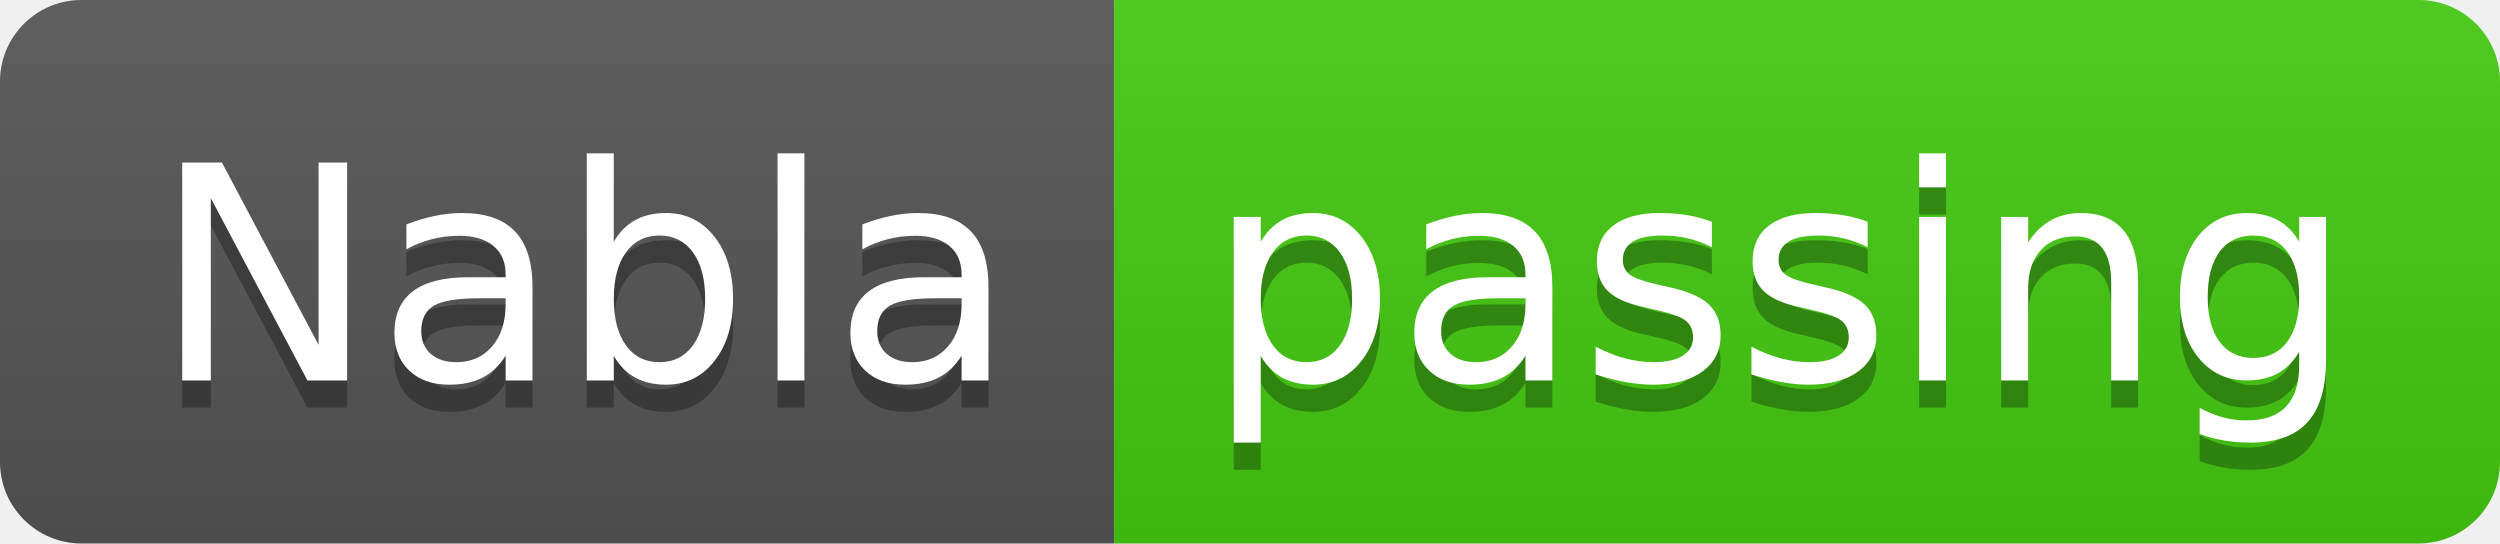
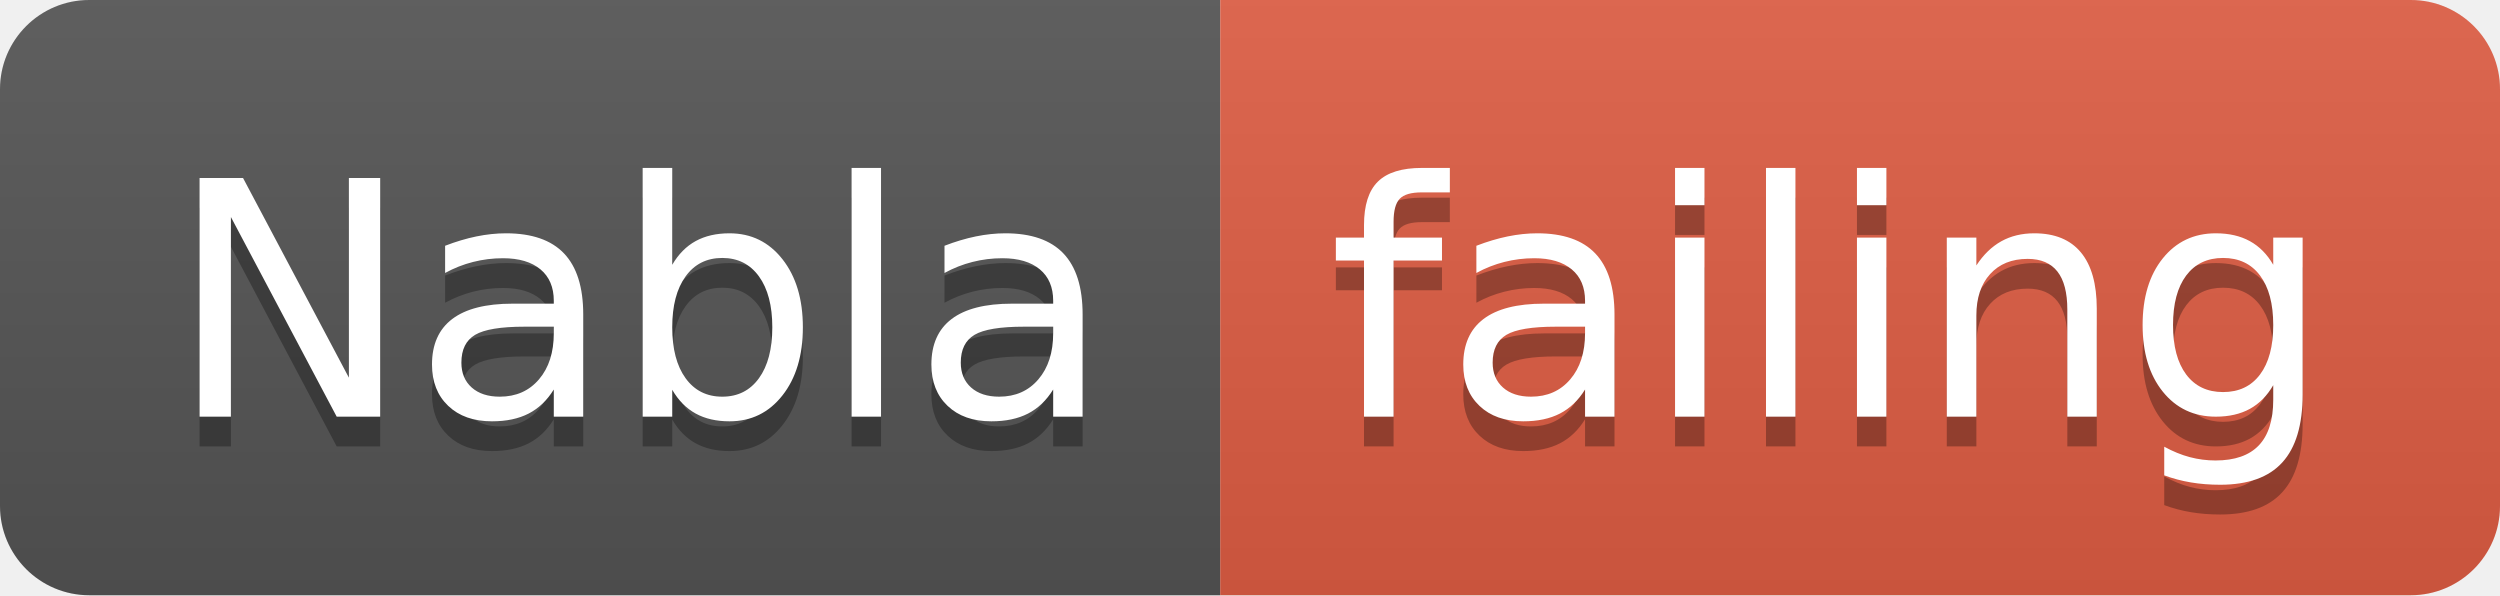
- <svg xmlns="http://www.w3.org/2000/svg" width="92" height="20">
+ <svg xmlns="http://www.w3.org/2000/svg" width="84" height="20">
  <linearGradient id="smooth" x2="0" y2="100%">
    <stop offset="0" stop-color="#bbb" stop-opacity=".1" />
    <stop offset="1" stop-opacity=".1" />
  </linearGradient>
  <clipPath id="round">
-     <rect width="92" height="20" rx="3" fill="#fff" />
+     <rect width="84" height="20" rx="3" fill="#fff" />
  </clipPath>
  <g clip-path="url(#round)">
    <rect width="41" height="20" fill="#555" />
-     <rect x="41" width="51" height="20" fill="#4c1" />
-     <rect width="92" height="20" fill="url(#smooth)" />
+     <rect x="41" width="43" height="20" fill="#e05d44" />
+     <rect width="84" height="20" fill="url(#smooth)" />
  </g>
  <g fill="#fff" text-anchor="middle" font-family="DejaVu Sans,Verdana,Geneva,sans-serif" font-size="110">
    <text x="215" y="150" fill="#010101" fill-opacity=".3" transform="scale(0.1)" textLength="310" lengthAdjust="spacing">Nabla</text>
    <text x="215" y="140" transform="scale(0.1)" textLength="310" lengthAdjust="spacing">Nabla</text>
-     <text x="655" y="150" fill="#010101" fill-opacity=".3" transform="scale(0.1)" textLength="410" lengthAdjust="spacing">passing</text>
-     <text x="655" y="140" transform="scale(0.1)" textLength="410" lengthAdjust="spacing">passing</text>
+     <text x="615" y="150" fill="#010101" fill-opacity=".3" transform="scale(0.1)" textLength="330" lengthAdjust="spacing">failing</text>
+     <text x="615" y="140" transform="scale(0.1)" textLength="330" lengthAdjust="spacing">failing</text>
  </g>
</svg>
